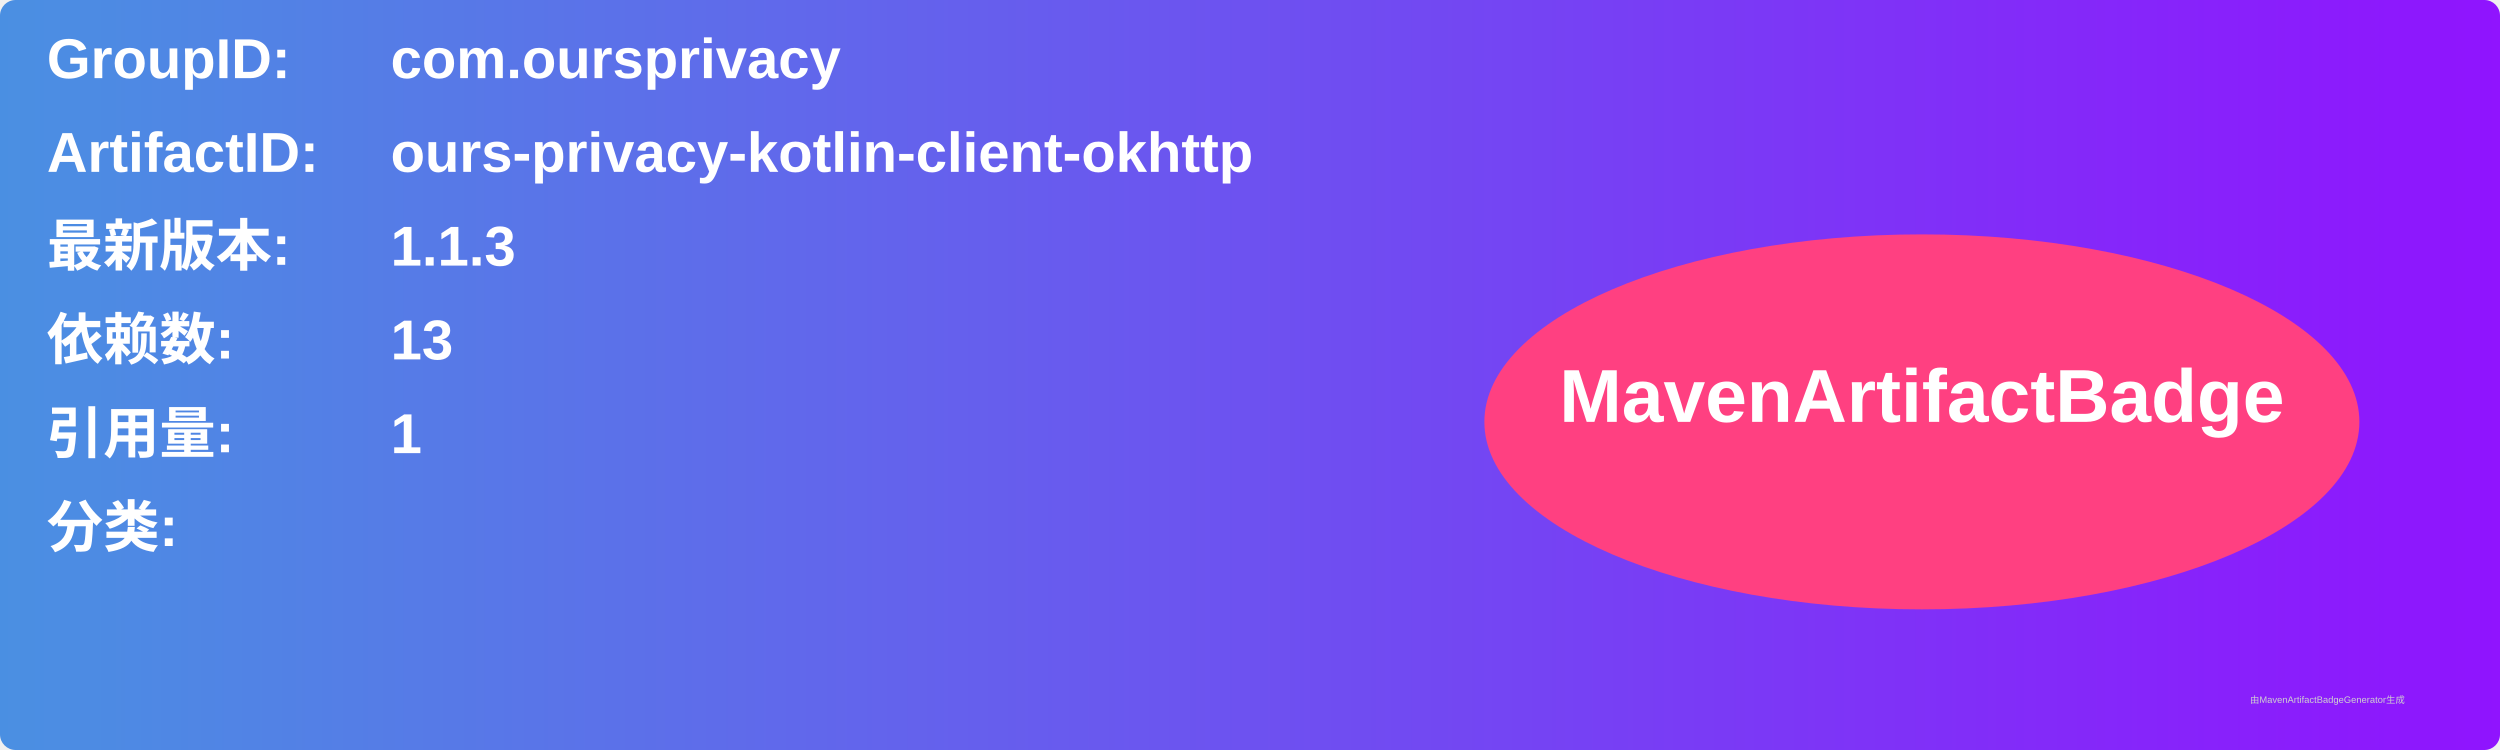
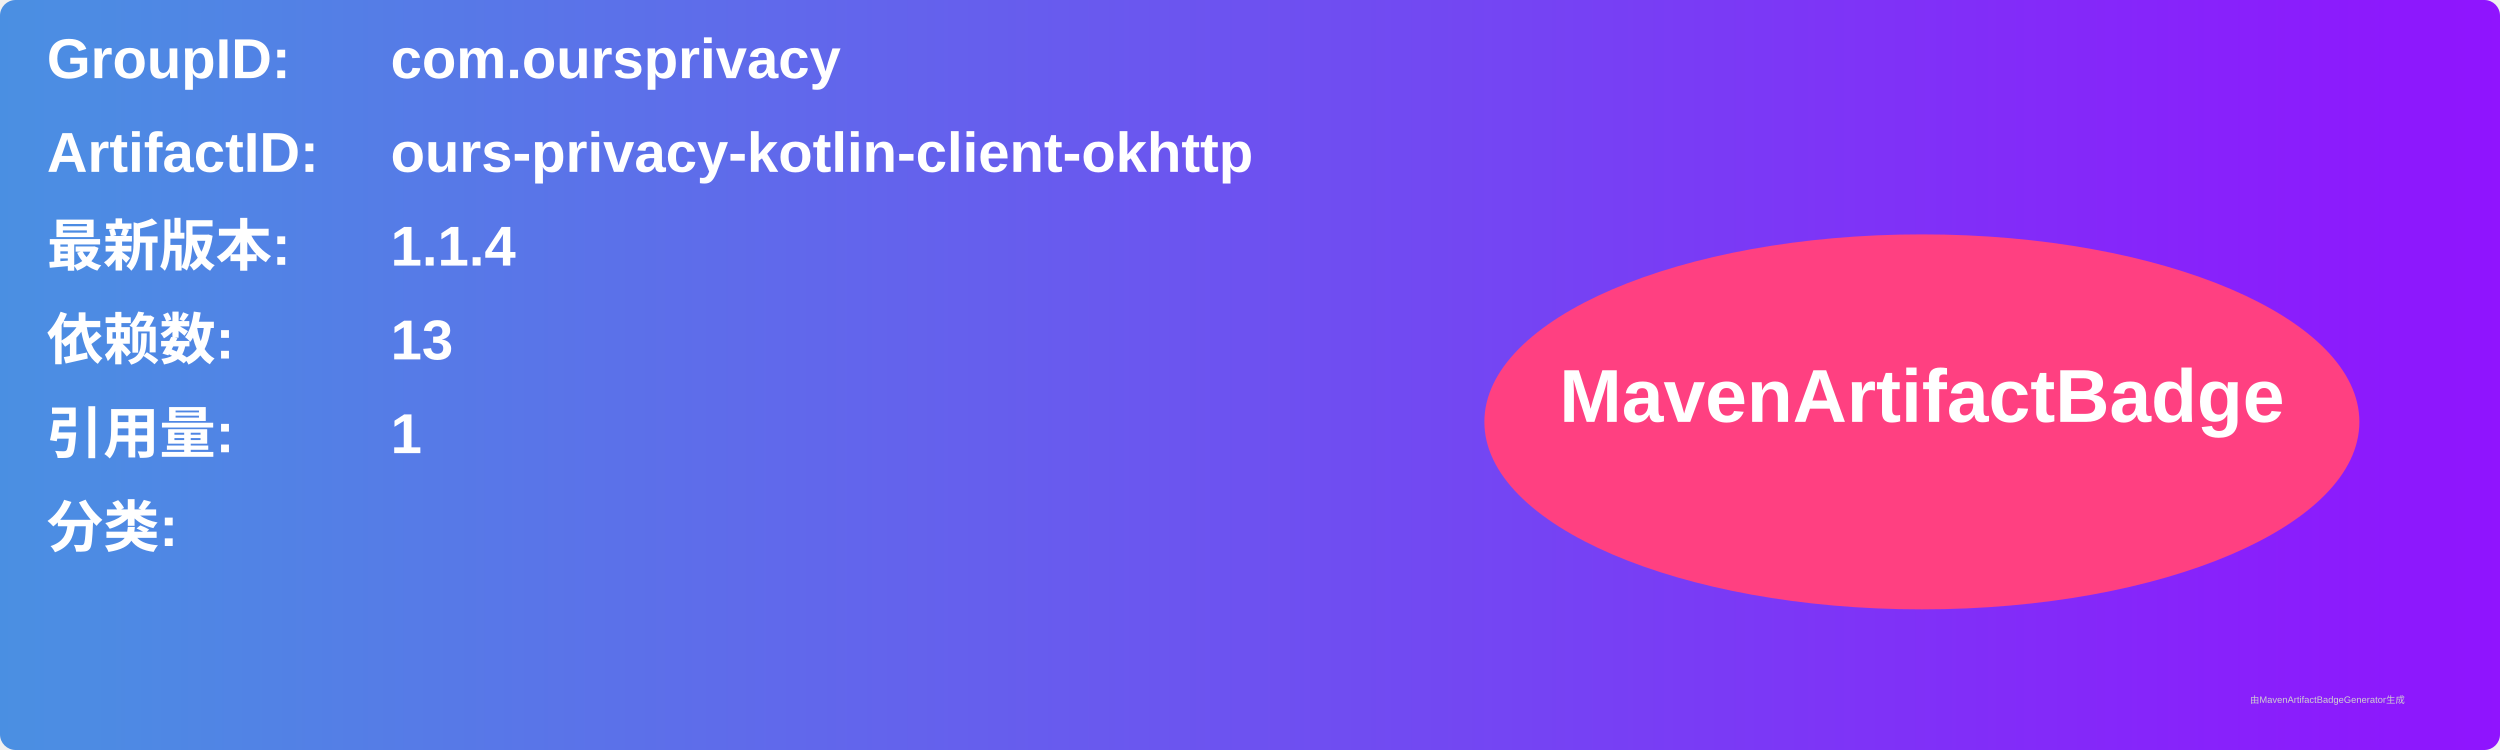
<svg xmlns="http://www.w3.org/2000/svg" width="800" height="240" viewBox="0 0 800 240">
  <linearGradient id="grad" x1="0%" y1="0%" x2="100%" y2="0%">
    <stop offset="0%" stop-color="#4a90e2" />
    <stop offset="100%" stop-color="#9013fe" />
  </linearGradient>
  <rect width="100%" height="100%" rx="5" ry="5" fill="url(#grad)" />
  <g transform="translate(15, 15)">
    <text x="0" y="10" font-family="Arial" font-size="18" fill="white" font-weight="bold" width="260">GroupID:</text>
    <text x="110" y="10" font-family="Arial" font-size="18" fill="white" font-weight="bold" width="460">com.oursprivacy</text>
    <text x="0" y="40" font-family="Arial" font-size="18" fill="white" font-weight="bold" width="260">ArtifactID:</text>
    <text x="110" y="40" font-family="Arial" font-size="18" fill="white" font-weight="bold" width="460">ours-privacy-kotlin-client-okhttp</text>
    <text x="0" y="70" font-family="Arial" font-size="18" fill="white" font-weight="bold">最新版本:</text>
    <text x="110" y="70" font-family="Arial" font-size="18" fill="white" font-weight="bold">
-       <tspan font-weight="bold">1.1.3</tspan>
+       <tspan font-weight="bold">1.1.4</tspan>
    </text>
    <text x="0" y="100" font-family="Arial" font-size="18" fill="white" font-weight="bold">依赖数: </text>
    <text x="110" y="100" font-family="Arial" font-size="18" fill="white">
      <tspan font-weight="bold">13</tspan>
    </text>
    <text x="0" y="130" font-family="Arial" font-size="18" fill="white" font-weight="bold">引用量: </text>
    <text x="110" y="130" font-family="Arial" font-size="18" fill="white">
      <tspan font-weight="bold">1</tspan>
    </text>
    <text x="0" y="160" font-family="Arial" font-size="18" fill="white" font-weight="bold">分类:</text>
    <text x="10" y="190" font-family="Arial" font-size="10" fill="white">
      <tspan font-weight="bold" />
    </text>
    <ellipse cx="600" cy="120" rx="140" ry="60" fill="#ff4081" />
    <text x="600" y="120" text-anchor="middle" font-family="Arial" font-size="24" fill="white" font-weight="bold">MavenArtifactBadge</text>
  </g>
  <text x="720" y="225" font-family="Arial" font-size="3" fill="#d0d0d0">由MavenArtifactBadgeGenerator生成</text>
</svg>
